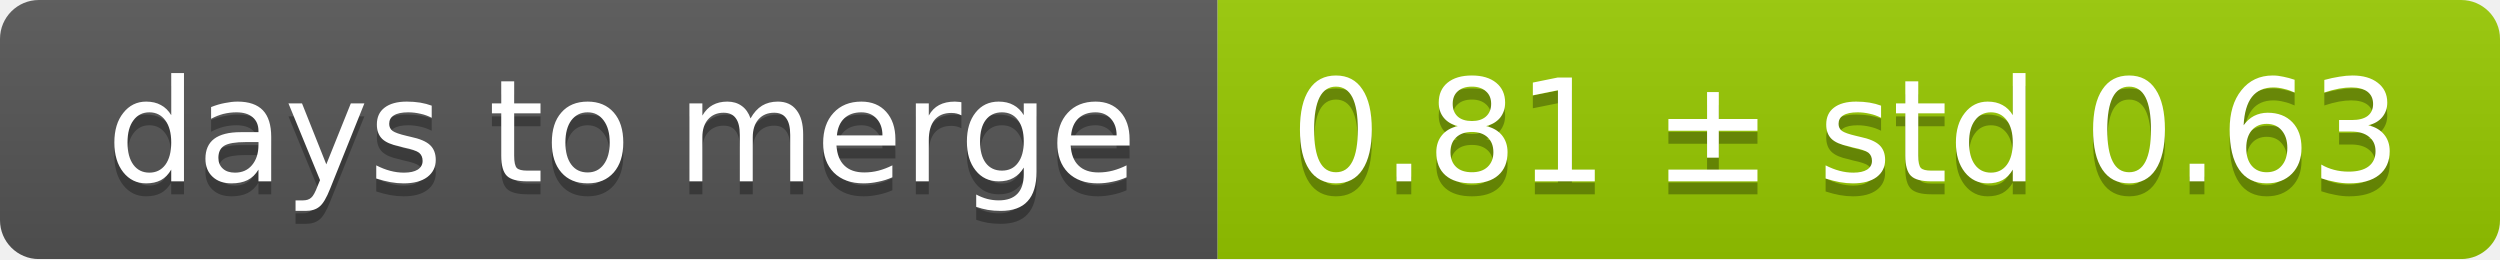
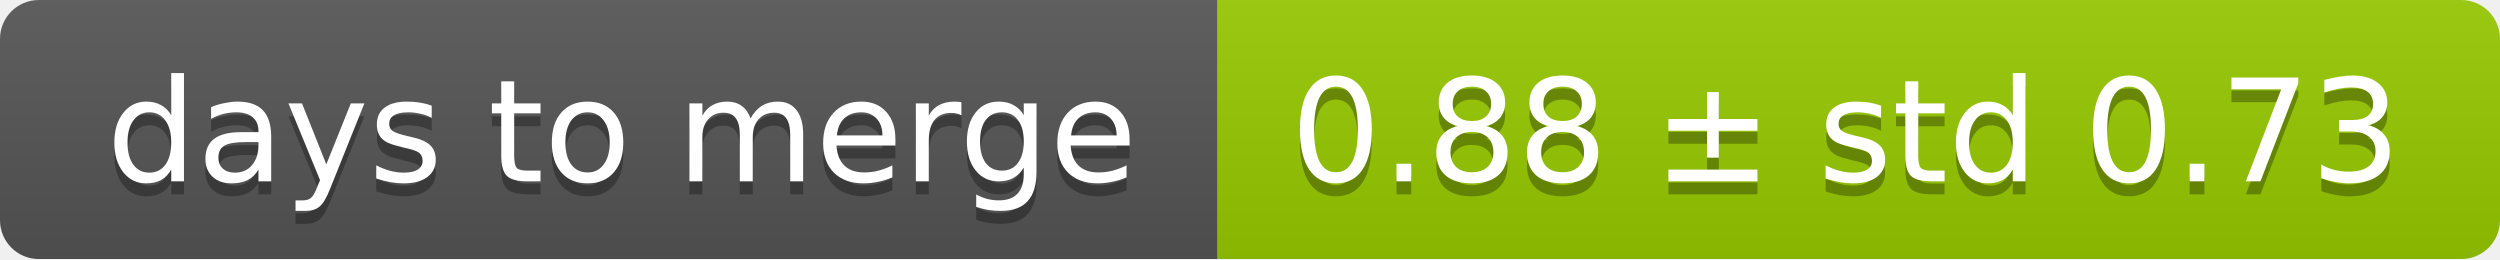
<svg xmlns="http://www.w3.org/2000/svg" width="193" height="20">
  <linearGradient id="smooth" x2="0" y2="100%">
    <stop offset="0" stop-color="#bbb" stop-opacity=".1" />
    <stop offset="1" stop-opacity=".1" />
  </linearGradient>
  <mask id="round">
    <rect width="193" height="20" rx="3" fill="#fff" />
  </mask>
  <g mask="url(#round)">
    <rect width="94" height="20" fill="#555" />
    <rect x="94" width="99" height="20" fill="#97ca00" />
    <rect width="193" height="20" fill="url(#smooth)" />
  </g>
  <g fill="#fff" text-anchor="middle" font-family="DejaVu Sans,Verdana,Geneva,sans-serif" font-size="11">
    <text x="48" y="15" fill="#010101" fill-opacity=".3">days to merge</text>
    <text x="48" y="14">days to merge</text>
-     <text x="142.5" y="15" fill="#010101" fill-opacity=".3">0.81 ± std 0.63</text>
-     <text x="142.5" y="14">0.81 ± std 0.63</text>
+     <text x="142.5" y="15" fill="#010101" fill-opacity=".3">0.88 ± std 0.73</text>
+     <text x="142.5" y="14">0.88 ± std 0.73</text>
  </g>
</svg>
